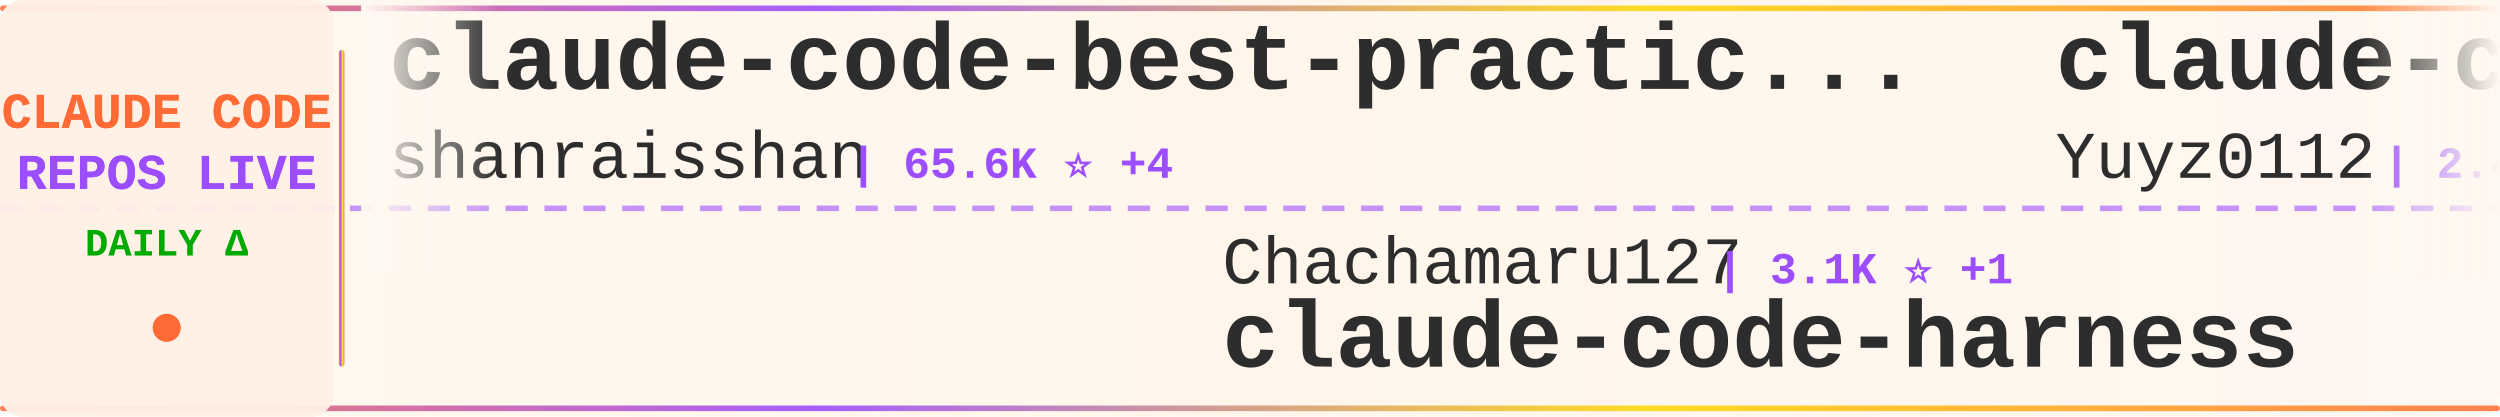
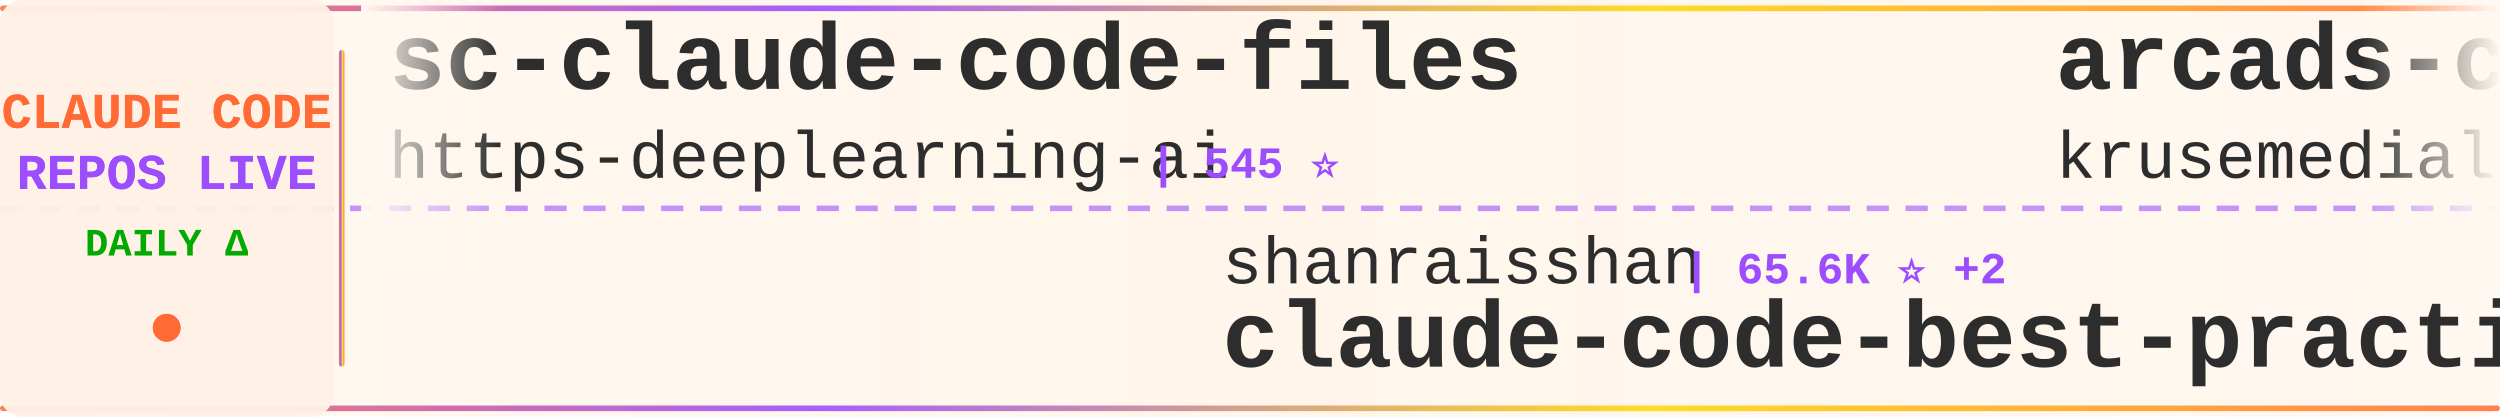
<svg xmlns="http://www.w3.org/2000/svg" width="900" height="150">
  <defs>
    <linearGradient id="tickerBg" x1="0%" y1="0%" x2="100%" y2="0%">
      <stop offset="0%" style="stop-color:#fff8f0;stop-opacity:0.98" />
      <stop offset="50%" style="stop-color:#fff5eb;stop-opacity:1" />
      <stop offset="100%" style="stop-color:#fff8f0;stop-opacity:0.98" />
    </linearGradient>
    <linearGradient id="borderGrad" x1="0%" y1="0%" x2="100%" y2="0%">
      <stop offset="0%" style="stop-color:#FF6B35;stop-opacity:0.85">
        <animate attributeName="stop-opacity" values="0.85;1;0.85" dur="2s" repeatCount="indefinite" />
      </stop>
      <stop offset="33%" style="stop-color:#9C4EFF;stop-opacity:0.9">
        <animate attributeName="stop-opacity" values="0.9;1;0.9" dur="2.2s" repeatCount="indefinite" />
      </stop>
      <stop offset="66%" style="stop-color:#FFD700;stop-opacity:0.85">
        <animate attributeName="stop-opacity" values="0.85;1;0.85" dur="1.8s" repeatCount="indefinite" />
      </stop>
      <stop offset="100%" style="stop-color:#FF6B35;stop-opacity:0.85">
        <animate attributeName="stop-opacity" values="0.85;1;0.85" dur="2s" repeatCount="indefinite" />
      </stop>
    </linearGradient>
    <filter id="textGlow">
      <feGaussianBlur stdDeviation="0.15" result="coloredBlur" />
      <feMerge>
        <feMergeNode in="coloredBlur" />
        <feMergeNode in="SourceGraphic" />
      </feMerge>
    </filter>
    <filter id="metricGlow">
      <feGaussianBlur stdDeviation="0.2" result="coloredBlur" />
      <feMerge>
        <feMergeNode in="coloredBlur" />
        <feMergeNode in="SourceGraphic" />
      </feMerge>
    </filter>
    <linearGradient id="leftFade" x1="0%" y1="0%" x2="100%" y2="0%">
      <stop offset="0%" style="stop-color:#fff8f0;stop-opacity:1" />
      <stop offset="100%" style="stop-color:#fff8f0;stop-opacity:0" />
    </linearGradient>
    <linearGradient id="rightFade" x1="0%" y1="0%" x2="100%" y2="0%">
      <stop offset="0%" style="stop-color:#fff8f0;stop-opacity:0" />
      <stop offset="100%" style="stop-color:#fff8f0;stop-opacity:1" />
    </linearGradient>
  </defs>
  <rect width="900" height="150" fill="url(#tickerBg)" rx="8" />
  <rect x="0" y="2" width="900" height="2" fill="url(#borderGrad)" rx="1" />
  <rect x="0" y="146" width="900" height="2" fill="url(#borderGrad)" rx="1" />
  <line x1="0" y1="75" x2="900" y2="75" stroke="#9C4EFF" stroke-width="2" stroke-dasharray="8 6" opacity="0.6" />
  <rect x="0" y="0" width="120" height="150" fill="#fff0e6" opacity="0.95" rx="8" />
  <text x="60" y="46" font-family="'Courier New', monospace" font-size="18" font-weight="bold" fill="#FF6B35" text-anchor="middle" filter="url(#textGlow)">
    CLAUDE CODE
  </text>
  <text x="60" y="68" font-family="'Courier New', monospace" font-size="18" font-weight="bold" fill="#9C4EFF" text-anchor="middle" filter="url(#textGlow)">
    REPOS LIVE
  </text>
  <text x="60" y="92" font-family="'Courier New', monospace" font-size="14" font-weight="bold" fill="#00aa00" text-anchor="middle">
    DAILY Δ
  </text>
  <circle cx="60" cy="118" r="5" fill="#FF6B35" filter="url(#metricGlow)">
    <animate attributeName="r" values="4;6;4" dur="1.5s" repeatCount="indefinite" />
    <animate attributeName="opacity" values="0.6;1;0.6" dur="1.5s" repeatCount="indefinite" />
  </circle>
  <rect x="122" y="18" width="2" height="114" fill="url(#borderGrad)" rx="1" />
  <clipPath id="tickerClip">
    <rect x="130" y="0" width="770" height="150" />
  </clipPath>
  <g clip-path="url(#tickerClip)">
    <g id="tickerItems">
      <animateTransform attributeName="transform" attributeType="XML" type="translate" from="0 0" to="-3000 0" dur="54s" repeatCount="indefinite" />
      <g transform="translate(0, 0)">
-         <text x="140" y="32" font-family="'Courier New', monospace" font-size="34" font-weight="bold" fill="#2d2d2d">claude-code-best-practic...</text>
-         <text x="140" y="64" font-family="'Courier New', monospace" font-size="24" font-weight="normal" fill="#2d2d2d" opacity="1.0">shanraisshan</text>
-         <text x="306" y="64" font-family="'Courier New', monospace" font-size="16" font-weight="bold" fill="#9C4EFF"> | 65.6K ⭐ +4</text>
+         <text x="140" y="32" font-family="'Courier New', monospace" font-size="34" font-weight="bold" fill="#2d2d2d">sc-claude-code-files</text>
+         <text x="140" y="64" font-family="'Courier New', monospace" font-size="24" font-weight="normal" fill="#2d2d2d" opacity="1.0">https-deeplearning-ai</text>
+         <text x="414" y="64" font-family="'Courier New', monospace" font-size="16" font-weight="bold" fill="#9C4EFF"> | 545 ⭐</text>
      </g>
      <g transform="translate(300, 0)">
-         <text x="140" y="102" font-family="'Courier New', monospace" font-size="24" font-weight="normal" fill="#2d2d2d" opacity="1.0">Chachamaru127</text>
-         <text x="318" y="102" font-family="'Courier New', monospace" font-size="16" font-weight="bold" fill="#9C4EFF"> | 3.1K ⭐ +1</text>
-         <text x="140" y="132" font-family="'Courier New', monospace" font-size="34" font-weight="bold" fill="#2d2d2d">claude-code-harness</text>
+         <text x="140" y="102" font-family="'Courier New', monospace" font-size="24" font-weight="normal" fill="#2d2d2d" opacity="1.0">shanraisshan</text>
+         <text x="306" y="102" font-family="'Courier New', monospace" font-size="16" font-weight="bold" fill="#9C4EFF"> | 65.6K ⭐ +2</text>
+         <text x="140" y="132" font-family="'Courier New', monospace" font-size="34" font-weight="bold" fill="#2d2d2d">claude-code-best-practic...</text>
      </g>
      <g transform="translate(600, 0)">
-         <text x="140" y="32" font-family="'Courier New', monospace" font-size="34" font-weight="bold" fill="#2d2d2d">claude-code-reverse</text>
-         <text x="140" y="64" font-family="'Courier New', monospace" font-size="24" font-weight="normal" fill="#2d2d2d" opacity="1.0">Yuyz0112</text>
-         <text x="258" y="64" font-family="'Courier New', monospace" font-size="16" font-weight="bold" fill="#9C4EFF"> | 2.4K ⭐</text>
+         <text x="140" y="32" font-family="'Courier New', monospace" font-size="34" font-weight="bold" fill="#2d2d2d">arcads-claude-code</text>
+         <text x="140" y="64" font-family="'Courier New', monospace" font-size="24" font-weight="normal" fill="#2d2d2d" opacity="1.0">krusemediallc</text>
+         <text x="318" y="64" font-family="'Courier New', monospace" font-size="16" font-weight="bold" fill="#9C4EFF"> | 1.5K ⭐ +1</text>
      </g>
      <g transform="translate(900, 0)">
-         <text x="140" y="102" font-family="'Courier New', monospace" font-size="24" font-weight="normal" fill="#2d2d2d" opacity="1.0">Piebald-AI</text>
-         <text x="282" y="102" font-family="'Courier New', monospace" font-size="16" font-weight="bold" fill="#9C4EFF"> | 12.6K ⭐ +1</text>
-         <text x="140" y="132" font-family="'Courier New', monospace" font-size="34" font-weight="bold" fill="#2d2d2d">claude-code-system-promp...</text>
+         <text x="140" y="102" font-family="'Courier New', monospace" font-size="24" font-weight="normal" fill="#2d2d2d" opacity="1.0">affaan-m</text>
+         <text x="258" y="102" font-family="'Courier New', monospace" font-size="16" font-weight="bold" fill="#9C4EFF"> | 249.8K ⭐ +153</text>
+         <text x="140" y="132" font-family="'Courier New', monospace" font-size="34" font-weight="bold" fill="#2d2d2d">ECC</text>
      </g>
      <g transform="translate(1200, 0)">
-         <text x="140" y="32" font-family="'Courier New', monospace" font-size="34" font-weight="bold" fill="#2d2d2d">claude-code-book</text>
-         <text x="140" y="64" font-family="'Courier New', monospace" font-size="24" font-weight="normal" fill="#2d2d2d" opacity="1.0">lintsinghua</text>
-         <text x="294" y="64" font-family="'Courier New', monospace" font-size="16" font-weight="bold" fill="#9C4EFF"> | 4.2K ⭐ +1</text>
+         <text x="140" y="32" font-family="'Courier New', monospace" font-size="34" font-weight="bold" fill="#2d2d2d">claude-code-video-toolki...</text>
+         <text x="140" y="64" font-family="'Courier New', monospace" font-size="24" font-weight="normal" fill="#2d2d2d" opacity="1.0">digitalsamba</text>
+         <text x="306" y="64" font-family="'Courier New', monospace" font-size="16" font-weight="bold" fill="#9C4EFF"> | 2.1K ⭐</text>
      </g>
      <g transform="translate(1500, 0)">
-         <text x="140" y="102" font-family="'Courier New', monospace" font-size="24" font-weight="normal" fill="#2d2d2d" opacity="1.0">krusemediallc</text>
-         <text x="318" y="102" font-family="'Courier New', monospace" font-size="16" font-weight="bold" fill="#9C4EFF"> | 1.5K ⭐ +2</text>
-         <text x="140" y="132" font-family="'Courier New', monospace" font-size="34" font-weight="bold" fill="#2d2d2d">arcads-claude-code</text>
+         <text x="140" y="102" font-family="'Courier New', monospace" font-size="24" font-weight="normal" fill="#2d2d2d" opacity="1.0">disler</text>
+         <text x="234" y="102" font-family="'Courier New', monospace" font-size="16" font-weight="bold" fill="#9C4EFF"> | 1.7K ⭐</text>
+         <text x="140" y="132" font-family="'Courier New', monospace" font-size="34" font-weight="bold" fill="#2d2d2d">pi-vs-claude-code</text>
      </g>
      <g transform="translate(1800, 0)">
        <text x="140" y="32" font-family="'Courier New', monospace" font-size="34" font-weight="bold" fill="#2d2d2d">ClaudeCodeAgents</text>
        <text x="140" y="64" font-family="'Courier New', monospace" font-size="24" font-weight="normal" fill="#2d2d2d" opacity="1.0">darcyegb</text>
        <text x="258" y="64" font-family="'Courier New', monospace" font-size="16" font-weight="bold" fill="#9C4EFF"> | 760 ⭐</text>
      </g>
      <g transform="translate(2100, 0)">
-         <text x="140" y="102" font-family="'Courier New', monospace" font-size="24" font-weight="normal" fill="#2d2d2d" opacity="1.0">ponponon</text>
-         <text x="258" y="102" font-family="'Courier New', monospace" font-size="16" font-weight="bold" fill="#9C4EFF"> | 2.3K ⭐</text>
-         <text x="140" y="132" font-family="'Courier New', monospace" font-size="34" font-weight="bold" fill="#2d2d2d">claude_code_src</text>
+         <text x="140" y="102" font-family="'Courier New', monospace" font-size="24" font-weight="normal" fill="#2d2d2d" opacity="1.0">alejandrobalderas</text>
+         <text x="366" y="102" font-family="'Courier New', monospace" font-size="16" font-weight="bold" fill="#9C4EFF"> | 2.8K ⭐</text>
+         <text x="140" y="132" font-family="'Courier New', monospace" font-size="34" font-weight="bold" fill="#2d2d2d">claude-code-from-source</text>
      </g>
      <g transform="translate(2400, 0)">
-         <text x="140" y="32" font-family="'Courier New', monospace" font-size="34" font-weight="bold" fill="#2d2d2d">claude-code-analysis</text>
-         <text x="140" y="64" font-family="'Courier New', monospace" font-size="24" font-weight="normal" fill="#2d2d2d" opacity="1.0">liuup</text>
-         <text x="222" y="64" font-family="'Courier New', monospace" font-size="16" font-weight="bold" fill="#9C4EFF"> | 3.9K ⭐</text>
+         <text x="140" y="32" font-family="'Courier New', monospace" font-size="34" font-weight="bold" fill="#2d2d2d">oh-my-claudecode</text>
+         <text x="140" y="64" font-family="'Courier New', monospace" font-size="24" font-weight="normal" fill="#2d2d2d" opacity="1.0">Yeachan-Heo</text>
+         <text x="294" y="64" font-family="'Courier New', monospace" font-size="16" font-weight="bold" fill="#9C4EFF"> | 39.0K ⭐ +3</text>
      </g>
      <g transform="translate(2700, 0)">
-         <text x="140" y="102" font-family="'Courier New', monospace" font-size="24" font-weight="normal" fill="#2d2d2d" opacity="1.0">LING71671</text>
-         <text x="270" y="102" font-family="'Courier New', monospace" font-size="16" font-weight="bold" fill="#9C4EFF"> | 945 ⭐</text>
-         <text x="140" y="132" font-family="'Courier New', monospace" font-size="34" font-weight="bold" fill="#2d2d2d">Open-ClaudeCode</text>
+         <text x="140" y="102" font-family="'Courier New', monospace" font-size="24" font-weight="normal" fill="#2d2d2d" opacity="1.0">VILA-Lab</text>
+         <text x="258" y="102" font-family="'Courier New', monospace" font-size="16" font-weight="bold" fill="#9C4EFF"> | 2.1K ⭐</text>
+         <text x="140" y="132" font-family="'Courier New', monospace" font-size="34" font-weight="bold" fill="#2d2d2d">Dive-into-Claude-Code</text>
      </g>
      <g transform="translate(3000, 0)">
-         <text x="140" y="32" font-family="'Courier New', monospace" font-size="34" font-weight="bold" fill="#2d2d2d">claude-code-best-practic...</text>
-         <text x="140" y="64" font-family="'Courier New', monospace" font-size="24" font-weight="normal" fill="#2d2d2d" opacity="1.0">shanraisshan</text>
-         <text x="306" y="64" font-family="'Courier New', monospace" font-size="16" font-weight="bold" fill="#9C4EFF"> | 65.6K ⭐ +4</text>
+         <text x="140" y="32" font-family="'Courier New', monospace" font-size="34" font-weight="bold" fill="#2d2d2d">sc-claude-code-files</text>
+         <text x="140" y="64" font-family="'Courier New', monospace" font-size="24" font-weight="normal" fill="#2d2d2d" opacity="1.0">https-deeplearning-ai</text>
+         <text x="414" y="64" font-family="'Courier New', monospace" font-size="16" font-weight="bold" fill="#9C4EFF"> | 545 ⭐</text>
      </g>
      <g transform="translate(3300, 0)">
-         <text x="140" y="102" font-family="'Courier New', monospace" font-size="24" font-weight="normal" fill="#2d2d2d" opacity="1.0">Chachamaru127</text>
-         <text x="318" y="102" font-family="'Courier New', monospace" font-size="16" font-weight="bold" fill="#9C4EFF"> | 3.1K ⭐ +1</text>
-         <text x="140" y="132" font-family="'Courier New', monospace" font-size="34" font-weight="bold" fill="#2d2d2d">claude-code-harness</text>
+         <text x="140" y="102" font-family="'Courier New', monospace" font-size="24" font-weight="normal" fill="#2d2d2d" opacity="1.0">shanraisshan</text>
+         <text x="306" y="102" font-family="'Courier New', monospace" font-size="16" font-weight="bold" fill="#9C4EFF"> | 65.6K ⭐ +2</text>
+         <text x="140" y="132" font-family="'Courier New', monospace" font-size="34" font-weight="bold" fill="#2d2d2d">claude-code-best-practic...</text>
      </g>
      <g transform="translate(3600, 0)">
-         <text x="140" y="32" font-family="'Courier New', monospace" font-size="34" font-weight="bold" fill="#2d2d2d">claude-code-reverse</text>
-         <text x="140" y="64" font-family="'Courier New', monospace" font-size="24" font-weight="normal" fill="#2d2d2d" opacity="1.0">Yuyz0112</text>
-         <text x="258" y="64" font-family="'Courier New', monospace" font-size="16" font-weight="bold" fill="#9C4EFF"> | 2.4K ⭐</text>
+         <text x="140" y="32" font-family="'Courier New', monospace" font-size="34" font-weight="bold" fill="#2d2d2d">arcads-claude-code</text>
+         <text x="140" y="64" font-family="'Courier New', monospace" font-size="24" font-weight="normal" fill="#2d2d2d" opacity="1.0">krusemediallc</text>
+         <text x="318" y="64" font-family="'Courier New', monospace" font-size="16" font-weight="bold" fill="#9C4EFF"> | 1.5K ⭐ +1</text>
      </g>
      <g transform="translate(3900, 0)">
-         <text x="140" y="102" font-family="'Courier New', monospace" font-size="24" font-weight="normal" fill="#2d2d2d" opacity="1.0">Piebald-AI</text>
-         <text x="282" y="102" font-family="'Courier New', monospace" font-size="16" font-weight="bold" fill="#9C4EFF"> | 12.6K ⭐ +1</text>
-         <text x="140" y="132" font-family="'Courier New', monospace" font-size="34" font-weight="bold" fill="#2d2d2d">claude-code-system-promp...</text>
+         <text x="140" y="102" font-family="'Courier New', monospace" font-size="24" font-weight="normal" fill="#2d2d2d" opacity="1.0">affaan-m</text>
+         <text x="258" y="102" font-family="'Courier New', monospace" font-size="16" font-weight="bold" fill="#9C4EFF"> | 249.8K ⭐ +153</text>
+         <text x="140" y="132" font-family="'Courier New', monospace" font-size="34" font-weight="bold" fill="#2d2d2d">ECC</text>
      </g>
    </g>
  </g>
  <rect x="130" y="0" width="50" height="100" fill="url(#leftFade)" />
  <rect x="850" y="0" width="50" height="100" fill="url(#rightFade)" />
</svg>
